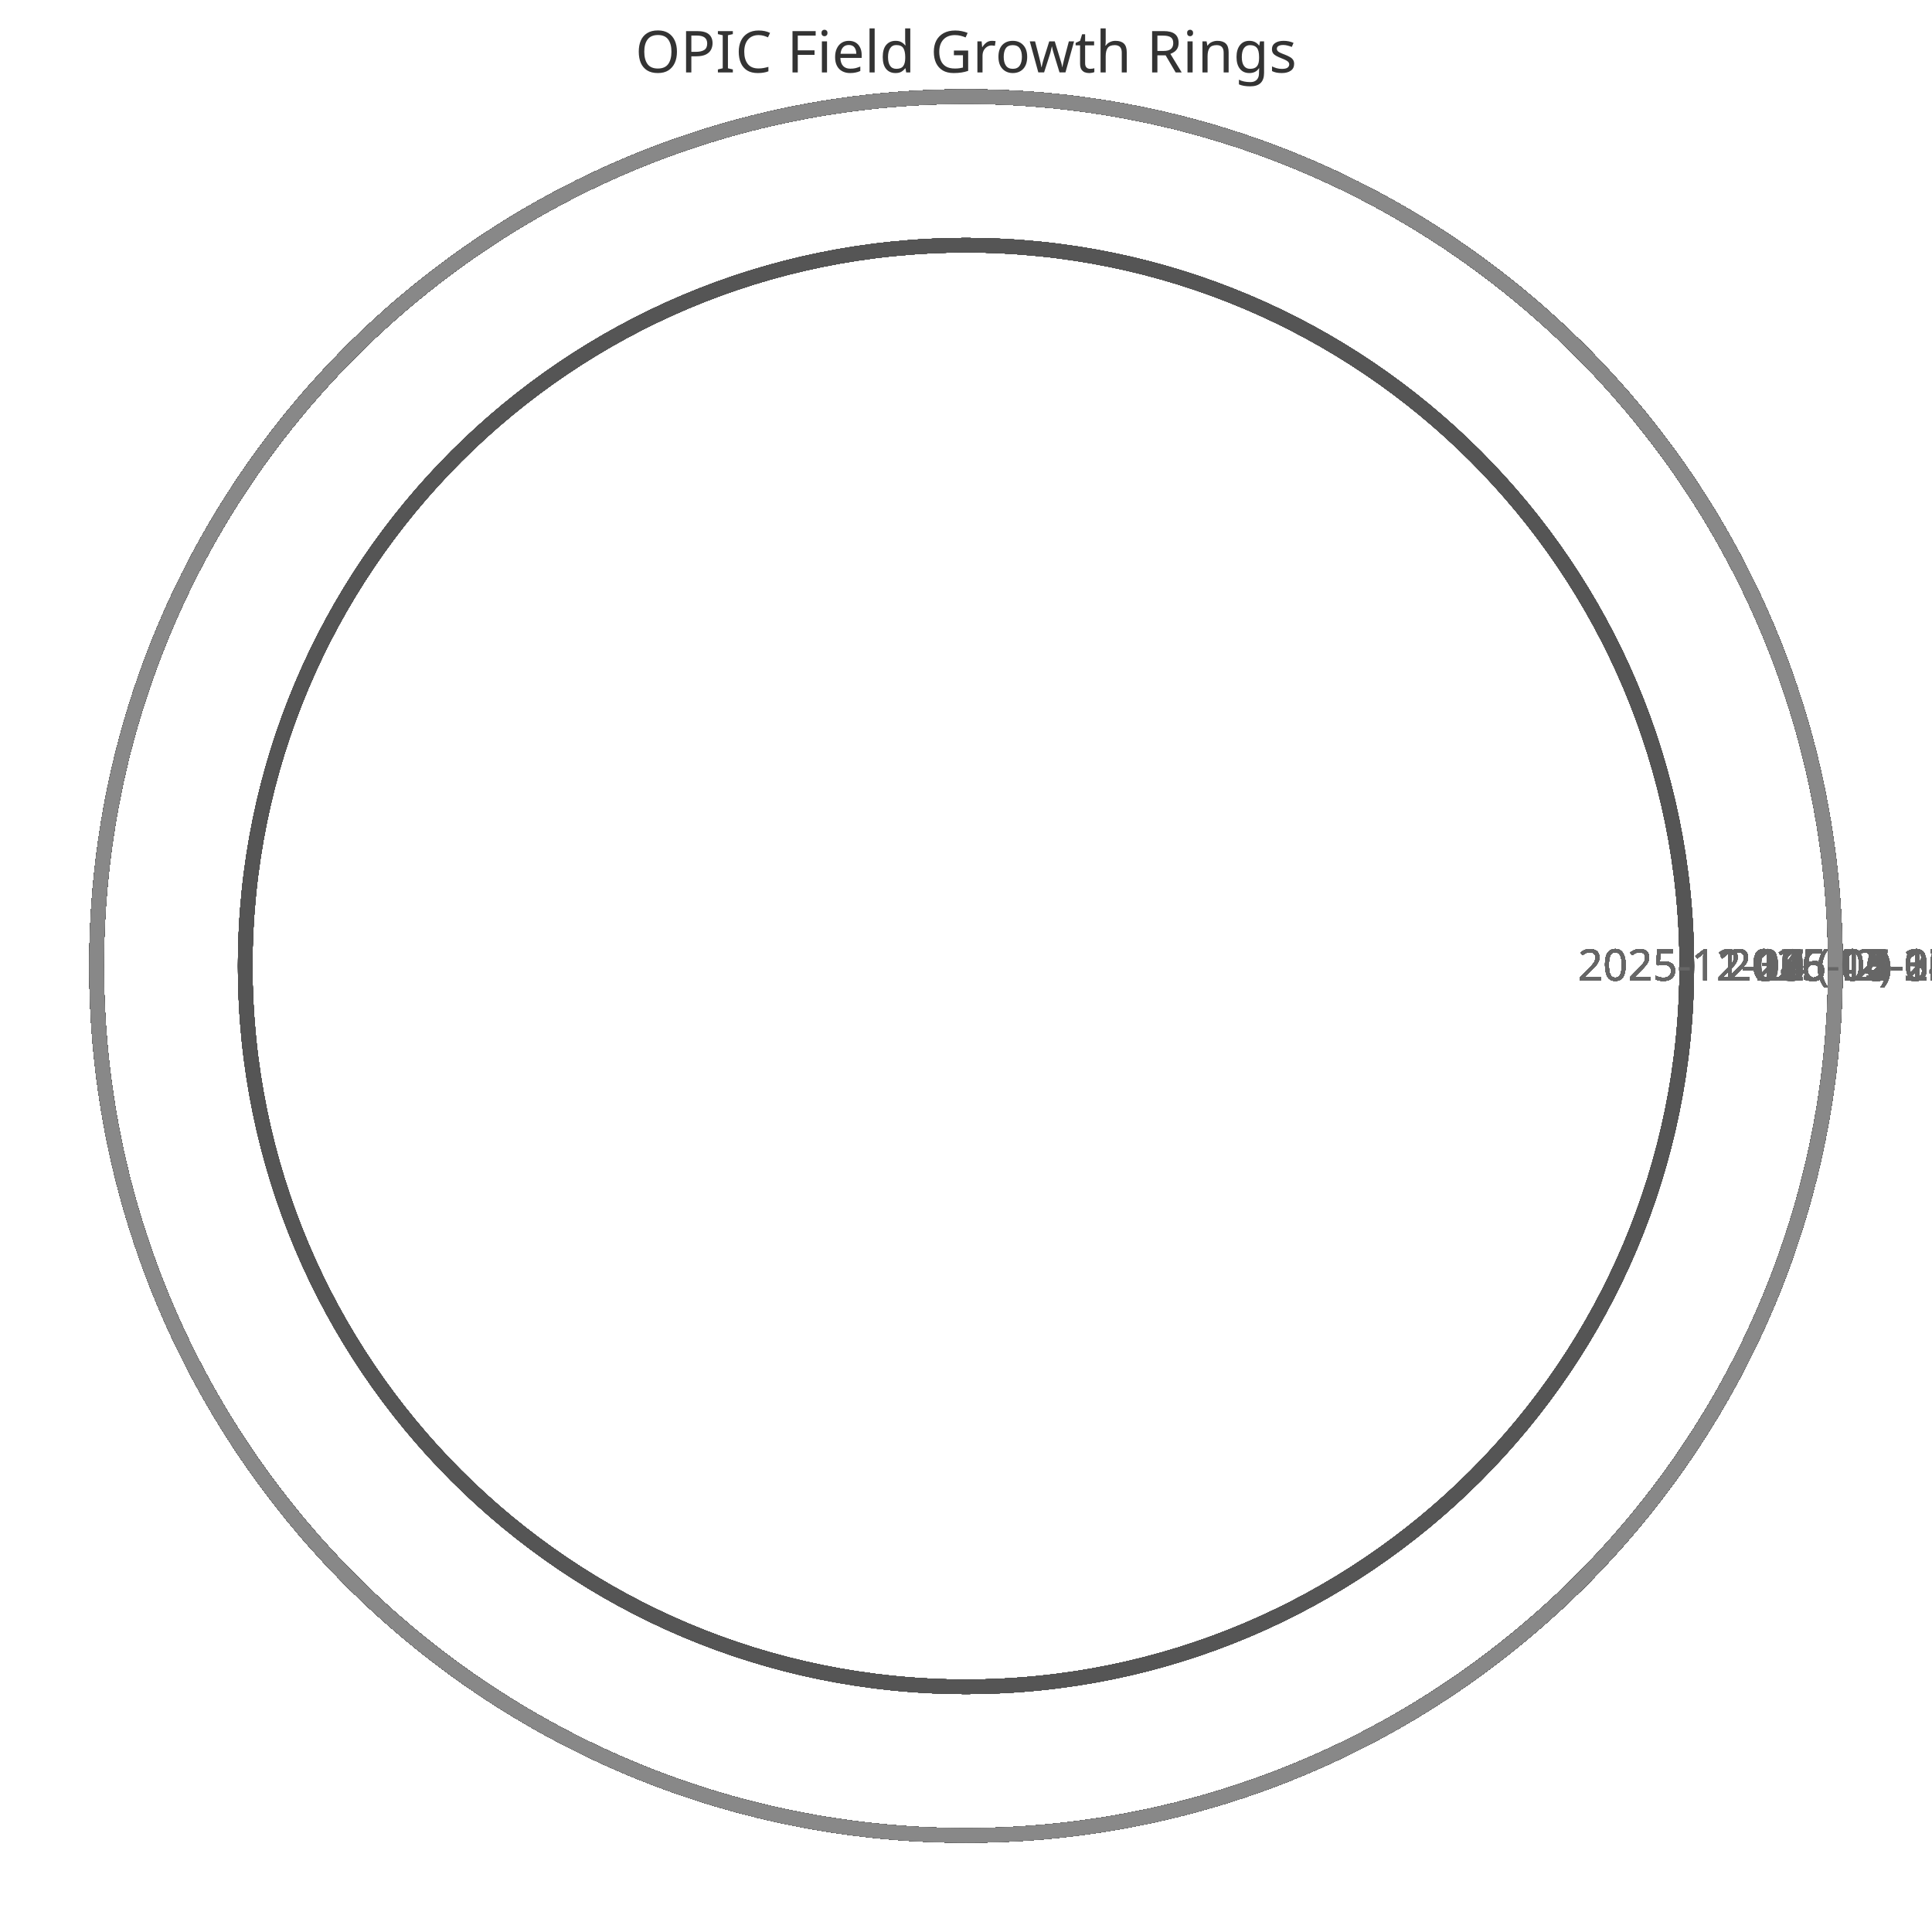
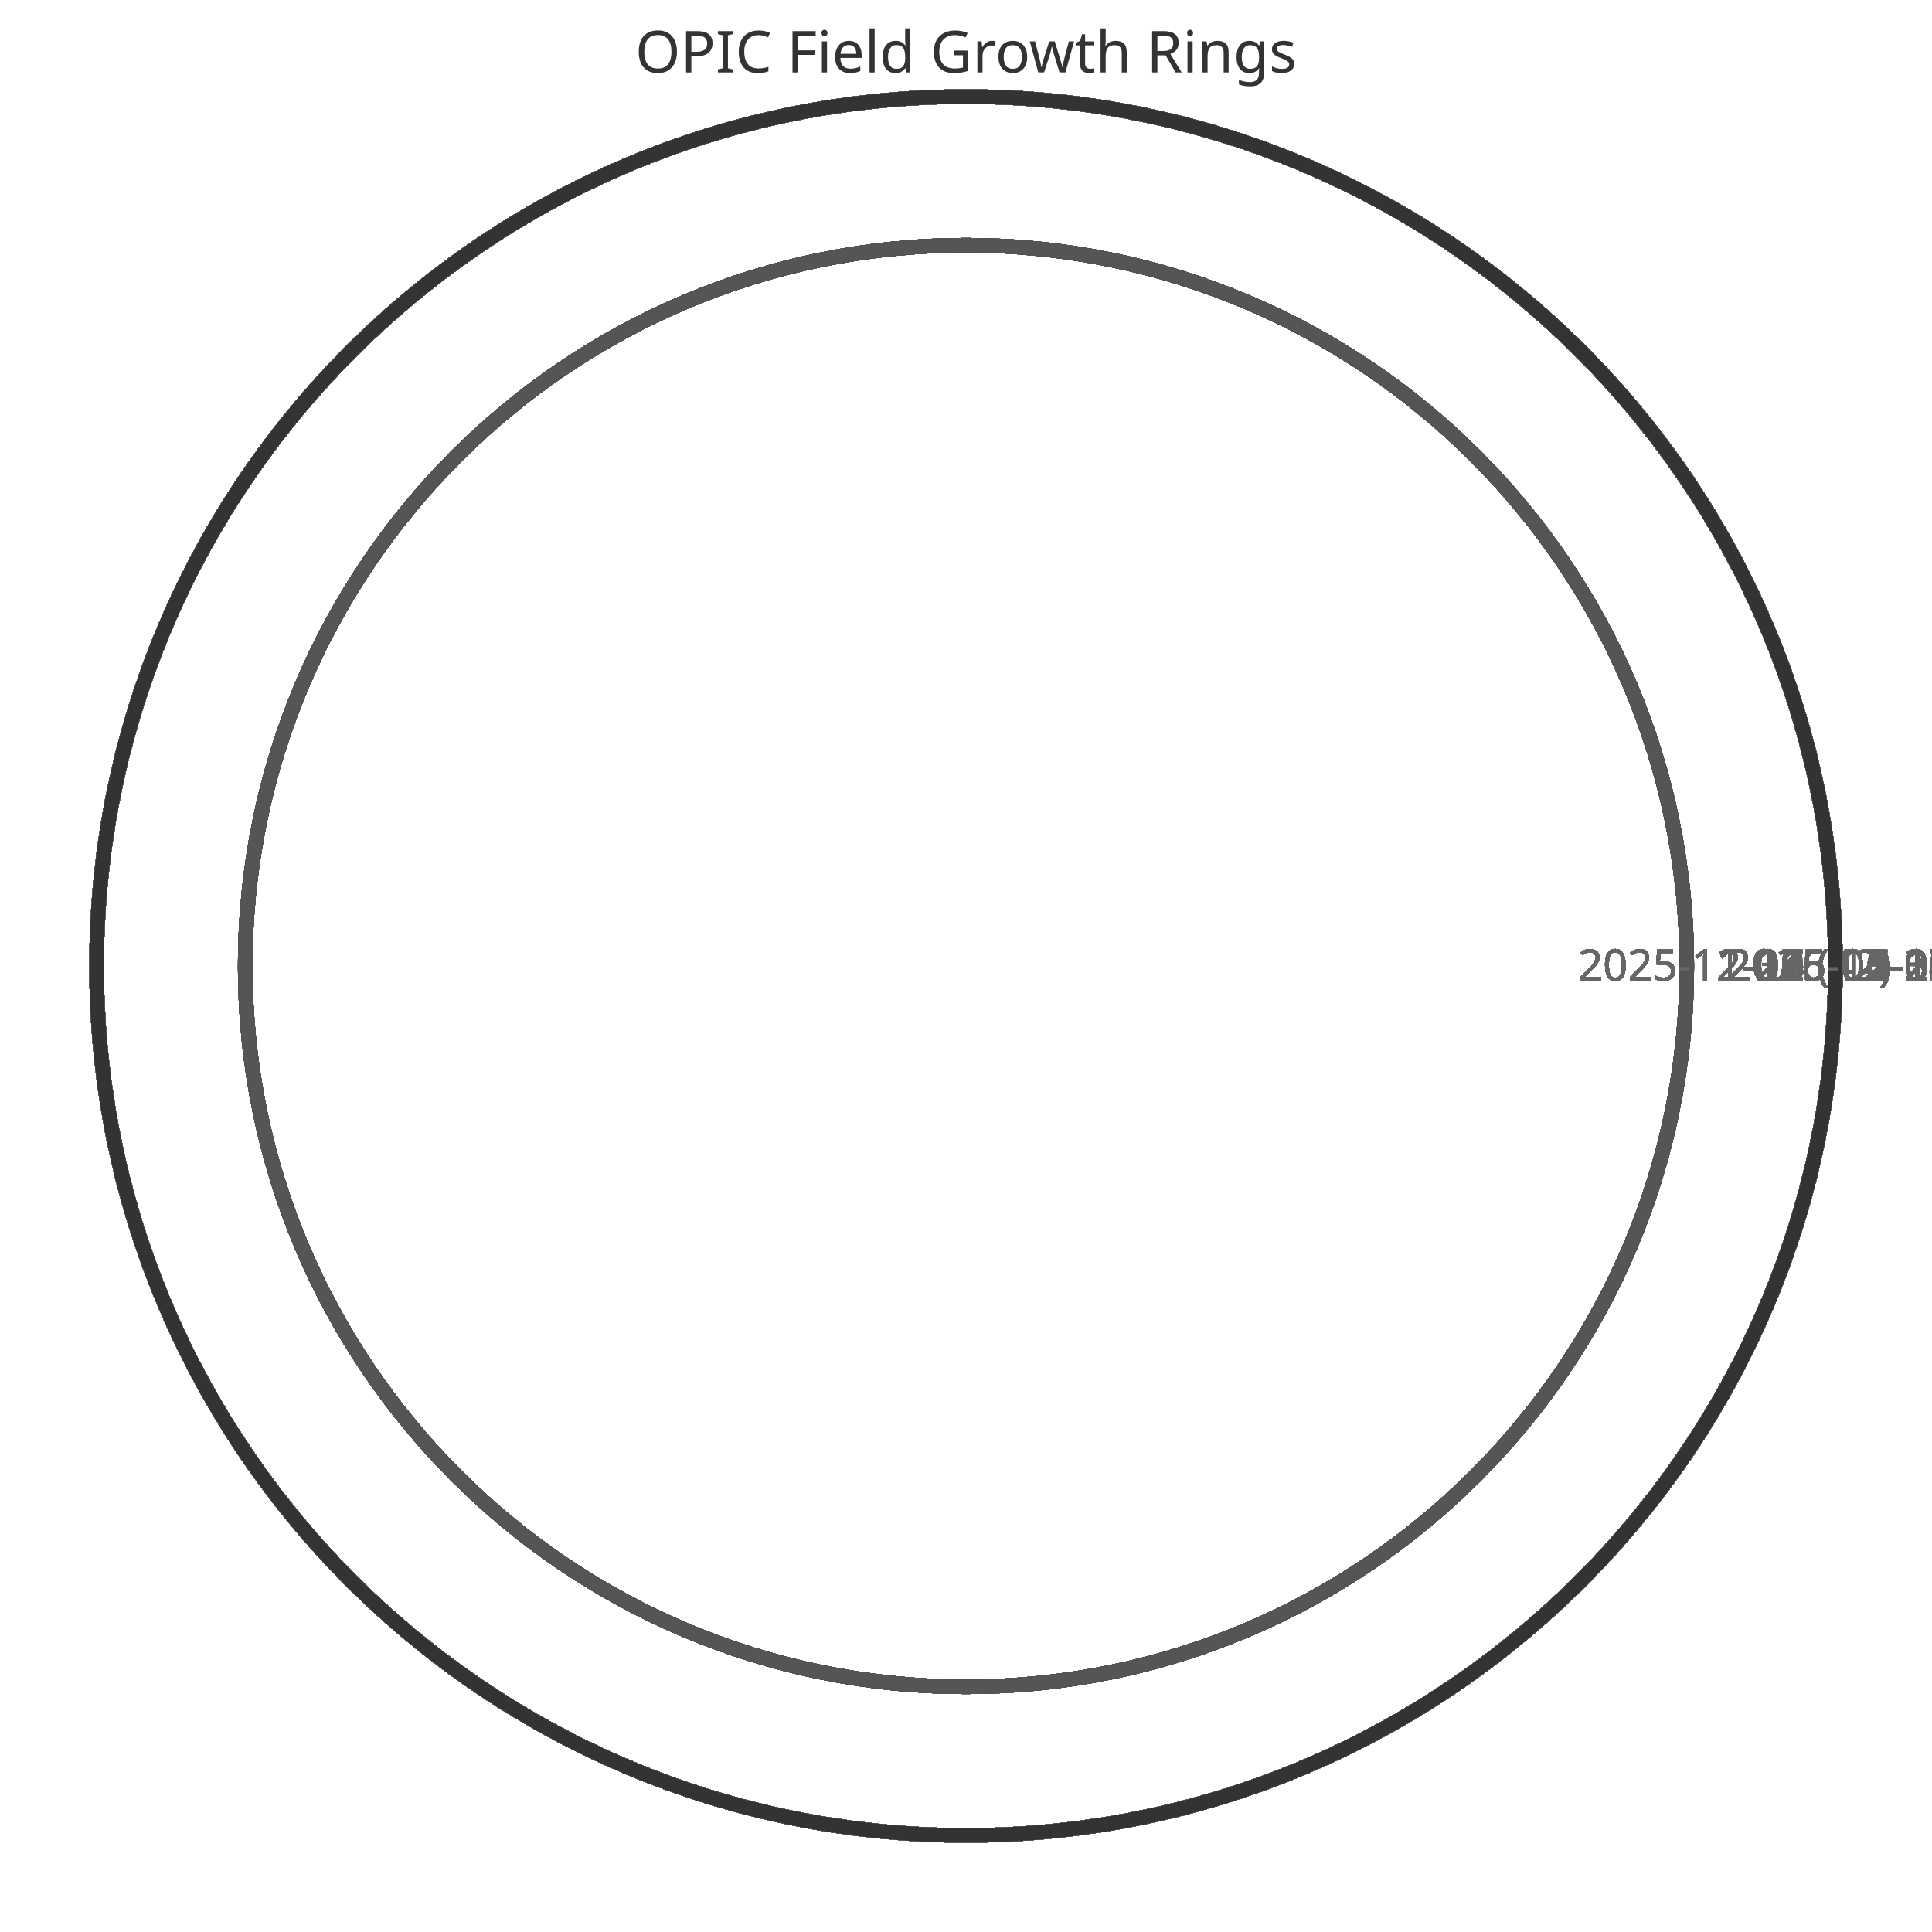
<svg xmlns="http://www.w3.org/2000/svg" width="400" height="400" viewBox="0 0 400 400">
  <style>
    .ring{fill:none;stroke-width:3}
    .label{font:9px sans-serif;fill:#666;text-anchor:middle}
    .title{font:12px sans-serif;fill:#333;text-anchor:middle}
  </style>
  <text x="200" y="15" class="title">OPIC Field Growth Rings</text>
  <circle cx="200" cy="200" r="149.231" class="ring" stroke="#333" />
  <text x="359.231" y="203" class="label">2025-11-11 (42)</text>
  <circle cx="200" cy="200" r="149.231" class="ring" stroke="#444" />
  <text x="359.231" y="203" class="label">2025-11-12 (42)</text>
  <circle cx="200" cy="200" r="149.231" class="ring" stroke="#555" />
  <text x="359.231" y="203" class="label">2025-11-13 (42)</text>
  <circle cx="200" cy="200" r="149.231" class="ring" stroke="#666" />
  <text x="359.231" y="203" class="label">2025-11-14 (42)</text>
  <circle cx="200" cy="200" r="149.231" class="ring" stroke="#777" />
  <text x="359.231" y="203" class="label">2025-11-15 (42)</text>
  <circle cx="200" cy="200" r="149.231" class="ring" stroke="#888" />
  <text x="359.231" y="203" class="label">2025-11-16 (42)</text>
  <circle cx="200" cy="200" r="149.231" class="ring" stroke="#333" />
  <text x="359.231" y="203" class="label">2025-11-17 (42)</text>
  <circle cx="200" cy="200" r="149.231" class="ring" stroke="#444" />
  <text x="359.231" y="203" class="label">2025-11-18 (42)</text>
  <circle cx="200" cy="200" r="149.231" class="ring" stroke="#555" />
  <text x="359.231" y="203" class="label">2025-11-19 (42)</text>
  <circle cx="200" cy="200" r="149.231" class="ring" stroke="#666" />
  <text x="359.231" y="203" class="label">2025-11-20 (42)</text>
  <circle cx="200" cy="200" r="149.231" class="ring" stroke="#777" />
  <text x="359.231" y="203" class="label">2025-11-21 (42)</text>
  <circle cx="200" cy="200" r="149.231" class="ring" stroke="#888" />
  <text x="359.231" y="203" class="label">2025-11-22 (42)</text>
  <circle cx="200" cy="200" r="149.231" class="ring" stroke="#333" />
  <text x="359.231" y="203" class="label">2025-11-23 (42)</text>
  <circle cx="200" cy="200" r="149.231" class="ring" stroke="#444" />
  <text x="359.231" y="203" class="label">2025-11-24 (42)</text>
  <circle cx="200" cy="200" r="149.231" class="ring" stroke="#555" />
  <text x="359.231" y="203" class="label">2025-11-25 (42)</text>
  <circle cx="200" cy="200" r="149.231" class="ring" stroke="#666" />
  <text x="359.231" y="203" class="label">2025-11-26 (42)</text>
  <circle cx="200" cy="200" r="149.231" class="ring" stroke="#777" />
  <text x="359.231" y="203" class="label">2025-11-27 (42)</text>
  <circle cx="200" cy="200" r="149.231" class="ring" stroke="#888" />
  <text x="359.231" y="203" class="label">2025-11-28 (42)</text>
  <circle cx="200" cy="200" r="149.231" class="ring" stroke="#333" />
  <text x="359.231" y="203" class="label">2025-11-29 (42)</text>
  <circle cx="200" cy="200" r="149.231" class="ring" stroke="#444" />
  <text x="359.231" y="203" class="label">2025-11-30 (42)</text>
  <circle cx="200" cy="200" r="149.231" class="ring" stroke="#555" />
  <text x="359.231" y="203" class="label">2025-12-01 (42)</text>
  <circle cx="200" cy="200" r="149.231" class="ring" stroke="#666" />
  <text x="359.231" y="203" class="label">2025-12-02 (42)</text>
  <circle cx="200" cy="200" r="149.231" class="ring" stroke="#777" />
  <text x="359.231" y="203" class="label">2025-12-03 (42)</text>
  <circle cx="200" cy="200" r="149.231" class="ring" stroke="#888" />
  <text x="359.231" y="203" class="label">2025-12-04 (42)</text>
  <circle cx="200" cy="200" r="149.231" class="ring" stroke="#333" />
  <text x="359.231" y="203" class="label">2025-12-05 (42)</text>
  <circle cx="200" cy="200" r="149.231" class="ring" stroke="#444" />
  <text x="359.231" y="203" class="label">2025-12-06 (42)</text>
  <circle cx="200" cy="200" r="149.231" class="ring" stroke="#555" />
  <text x="359.231" y="203" class="label">2025-12-07 (42)</text>
  <circle cx="200" cy="200" r="180.0" class="ring" stroke="#666" />
  <text x="390.0" y="203" class="label">2025-12-08 (52)</text>
  <circle cx="200" cy="200" r="180.0" class="ring" stroke="#777" />
  <text x="390.0" y="203" class="label">2025-12-09 (52)</text>
  <circle cx="200" cy="200" r="180.0" class="ring" stroke="#888" />
  <text x="390.0" y="203" class="label">2025-12-10 (52)</text>
  <circle cx="200" cy="200" r="180.0" class="ring" stroke="#333" />
  <text x="390.0" y="203" class="label">2025-12-11 (52)</text>
  <circle cx="200" cy="200" r="180.0" class="ring" stroke="#444" />
  <text x="390.0" y="203" class="label">2025-12-12 (52)</text>
  <circle cx="200" cy="200" r="180.0" class="ring" stroke="#555" />
  <text x="390.0" y="203" class="label">2025-12-13 (52)</text>
  <circle cx="200" cy="200" r="180.0" class="ring" stroke="#666" />
  <text x="390.0" y="203" class="label">2025-12-14 (52)</text>
  <circle cx="200" cy="200" r="180.0" class="ring" stroke="#777" />
  <text x="390.0" y="203" class="label">2025-12-15 (52)</text>
  <circle cx="200" cy="200" r="180.0" class="ring" stroke="#888" />
  <text x="390.0" y="203" class="label">2025-12-16 (52)</text>
  <circle cx="200" cy="200" r="180.0" class="ring" stroke="#333" />
  <text x="390.0" y="203" class="label">2025-12-17 (52)</text>
  <circle cx="200" cy="200" r="180.0" class="ring" stroke="#444" />
  <text x="390.0" y="203" class="label">2025-12-18 (52)</text>
  <circle cx="200" cy="200" r="180.0" class="ring" stroke="#555" />
  <text x="390.0" y="203" class="label">2025-12-19 (52)</text>
  <circle cx="200" cy="200" r="180.0" class="ring" stroke="#666" />
  <text x="390.0" y="203" class="label">2025-12-20 (52)</text>
  <circle cx="200" cy="200" r="180.0" class="ring" stroke="#777" />
  <text x="390.0" y="203" class="label">2025-12-21 (52)</text>
  <circle cx="200" cy="200" r="180.0" class="ring" stroke="#888" />
  <text x="390.0" y="203" class="label">2025-12-22 (52)</text>
  <circle cx="200" cy="200" r="180.0" class="ring" stroke="#333" />
  <text x="390.0" y="203" class="label">2025-12-23 (52)</text>
  <circle cx="200" cy="200" r="180.0" class="ring" stroke="#444" />
  <text x="390.0" y="203" class="label">2025-12-24 (52)</text>
  <circle cx="200" cy="200" r="180.0" class="ring" stroke="#555" />
  <text x="390.0" y="203" class="label">2025-12-25 (52)</text>
  <circle cx="200" cy="200" r="180.0" class="ring" stroke="#666" />
  <text x="390.0" y="203" class="label">2025-12-26 (52)</text>
  <circle cx="200" cy="200" r="180.0" class="ring" stroke="#777" />
  <text x="390.0" y="203" class="label">2025-12-27 (52)</text>
  <circle cx="200" cy="200" r="180.0" class="ring" stroke="#888" />
  <text x="390.0" y="203" class="label">2025-12-28 (52)</text>
  <circle cx="200" cy="200" r="180.0" class="ring" stroke="#333" />
  <text x="390.0" y="203" class="label">2025-12-29 (52)</text>
  <circle cx="200" cy="200" r="180.0" class="ring" stroke="#444" />
  <text x="390.0" y="203" class="label">2025-12-30 (52)</text>
  <circle cx="200" cy="200" r="180.0" class="ring" stroke="#555" />
  <text x="390.0" y="203" class="label">2025-12-31 (52)</text>
  <circle cx="200" cy="200" r="180.0" class="ring" stroke="#666" />
  <text x="390.0" y="203" class="label">2026-01-01 (52)</text>
  <circle cx="200" cy="200" r="180.0" class="ring" stroke="#777" />
  <text x="390.0" y="203" class="label">2026-01-02 (52)</text>
  <circle cx="200" cy="200" r="180.0" class="ring" stroke="#888" />
  <text x="390.0" y="203" class="label">2026-01-03 (52)</text>
  <circle cx="200" cy="200" r="180.0" class="ring" stroke="#333" />
  <text x="390.0" y="203" class="label">2026-01-04 (52)</text>
  <circle cx="200" cy="200" r="180.0" class="ring" stroke="#444" />
  <text x="390.0" y="203" class="label">2026-01-05 (52)</text>
  <circle cx="200" cy="200" r="180.0" class="ring" stroke="#555" />
  <text x="390.0" y="203" class="label">2026-01-06 (52)</text>
  <circle cx="200" cy="200" r="180.0" class="ring" stroke="#666" />
  <text x="390.0" y="203" class="label">2026-01-07 (52)</text>
  <circle cx="200" cy="200" r="180.0" class="ring" stroke="#777" />
  <text x="390.0" y="203" class="label">2026-01-08 (52)</text>
  <circle cx="200" cy="200" r="180.0" class="ring" stroke="#888" />
  <text x="390.0" y="203" class="label">2026-01-09 (52)</text>
  <circle cx="200" cy="200" r="180.0" class="ring" stroke="#333" />
  <text x="390.0" y="203" class="label">2026-01-10 (52)</text>
  <circle cx="200" cy="200" r="180.0" class="ring" stroke="#444" />
  <text x="390.0" y="203" class="label">2026-01-11 (52)</text>
  <circle cx="200" cy="200" r="180.0" class="ring" stroke="#555" />
  <text x="390.0" y="203" class="label">2026-01-12 (52)</text>
  <circle cx="200" cy="200" r="180.0" class="ring" stroke="#666" />
  <text x="390.0" y="203" class="label">2026-01-13 (52)</text>
  <circle cx="200" cy="200" r="180.0" class="ring" stroke="#777" />
  <text x="390.0" y="203" class="label">2026-01-14 (52)</text>
  <circle cx="200" cy="200" r="180.0" class="ring" stroke="#888" />
  <text x="390.0" y="203" class="label">2026-01-15 (52)</text>
  <circle cx="200" cy="200" r="180.0" class="ring" stroke="#333" />
  <text x="390.0" y="203" class="label">2026-01-16 (52)</text>
  <circle cx="200" cy="200" r="180.0" class="ring" stroke="#444" />
  <text x="390.0" y="203" class="label">2026-01-17 (52)</text>
  <circle cx="200" cy="200" r="180.0" class="ring" stroke="#555" />
  <text x="390.0" y="203" class="label">2026-01-18 (52)</text>
  <circle cx="200" cy="200" r="180.0" class="ring" stroke="#666" />
  <text x="390.0" y="203" class="label">2026-01-19 (52)</text>
  <circle cx="200" cy="200" r="180.0" class="ring" stroke="#777" />
  <text x="390.0" y="203" class="label">2026-01-20 (52)</text>
  <circle cx="200" cy="200" r="180.0" class="ring" stroke="#888" />
  <text x="390.0" y="203" class="label">2026-01-21 (52)</text>
  <circle cx="200" cy="200" r="180.0" class="ring" stroke="#333" />
  <text x="390.0" y="203" class="label">2026-01-22 (52)</text>
  <circle cx="200" cy="200" r="180.0" class="ring" stroke="#444" />
  <text x="390.0" y="203" class="label">2026-01-23 (52)</text>
  <circle cx="200" cy="200" r="180.0" class="ring" stroke="#555" />
  <text x="390.0" y="203" class="label">2026-01-24 (52)</text>
  <circle cx="200" cy="200" r="180.0" class="ring" stroke="#666" />
  <text x="390.0" y="203" class="label">2026-01-25 (52)</text>
  <circle cx="200" cy="200" r="180.0" class="ring" stroke="#777" />
  <text x="390.0" y="203" class="label">2026-01-26 (52)</text>
  <circle cx="200" cy="200" r="180.0" class="ring" stroke="#888" />
  <text x="390.0" y="203" class="label">2026-01-27 (52)</text>
  <circle cx="200" cy="200" r="180.0" class="ring" stroke="#333" />
  <text x="390.0" y="203" class="label">2026-01-28 (52)</text>
  <circle cx="200" cy="200" r="180.0" class="ring" stroke="#444" />
  <text x="390.0" y="203" class="label">2026-01-29 (52)</text>
  <circle cx="200" cy="200" r="180.0" class="ring" stroke="#555" />
  <text x="390.0" y="203" class="label">2026-01-30 (52)</text>
  <circle cx="200" cy="200" r="180.0" class="ring" stroke="#666" />
  <text x="390.0" y="203" class="label">2026-01-31 (52)</text>
  <circle cx="200" cy="200" r="180.0" class="ring" stroke="#777" />
  <text x="390.0" y="203" class="label">2026-02-01 (52)</text>
  <circle cx="200" cy="200" r="180.0" class="ring" stroke="#888" />
  <text x="390.0" y="203" class="label">2026-02-02 (52)</text>
  <circle cx="200" cy="200" r="180.0" class="ring" stroke="#333" />
  <text x="390.0" y="203" class="label">2026-02-03 (52)</text>
  <circle cx="200" cy="200" r="180.0" class="ring" stroke="#444" />
  <text x="390.0" y="203" class="label">2026-02-04 (52)</text>
  <circle cx="200" cy="200" r="180.0" class="ring" stroke="#555" />
  <text x="390.0" y="203" class="label">2026-02-05 (52)</text>
  <circle cx="200" cy="200" r="180.0" class="ring" stroke="#666" />
  <text x="390.0" y="203" class="label">2026-02-06 (52)</text>
  <circle cx="200" cy="200" r="180.0" class="ring" stroke="#777" />
  <text x="390.0" y="203" class="label">2026-02-07 (52)</text>
  <circle cx="200" cy="200" r="180.0" class="ring" stroke="#888" />
  <text x="390.0" y="203" class="label">2026-02-08 (52)</text>
  <circle cx="200" cy="200" r="180.0" class="ring" stroke="#333" />
  <text x="390.0" y="203" class="label">2026-02-09 (52)</text>
  <circle cx="200" cy="200" r="180.0" class="ring" stroke="#444" />
  <text x="390.0" y="203" class="label">2026-02-10 (52)</text>
  <circle cx="200" cy="200" r="180.0" class="ring" stroke="#555" />
  <text x="390.0" y="203" class="label">2026-02-11 (52)</text>
  <circle cx="200" cy="200" r="180.0" class="ring" stroke="#666" />
  <text x="390.0" y="203" class="label">2026-02-12 (52)</text>
  <circle cx="200" cy="200" r="180.0" class="ring" stroke="#777" />
  <text x="390.0" y="203" class="label">2026-02-13 (52)</text>
  <circle cx="200" cy="200" r="180.0" class="ring" stroke="#888" />
  <text x="390.0" y="203" class="label">2026-02-14 (52)</text>
  <circle cx="200" cy="200" r="180.0" class="ring" stroke="#333" />
  <text x="390.0" y="203" class="label">2026-02-15 (52)</text>
  <circle cx="200" cy="200" r="180.0" class="ring" stroke="#444" />
  <text x="390.0" y="203" class="label">2026-02-16 (52)</text>
  <circle cx="200" cy="200" r="180.0" class="ring" stroke="#555" />
  <text x="390.0" y="203" class="label">2026-02-17 (52)</text>
  <circle cx="200" cy="200" r="180.0" class="ring" stroke="#666" />
  <text x="390.0" y="203" class="label">2026-02-18 (52)</text>
  <circle cx="200" cy="200" r="180.0" class="ring" stroke="#777" />
  <text x="390.0" y="203" class="label">2026-02-19 (52)</text>
  <circle cx="200" cy="200" r="180.0" class="ring" stroke="#888" />
  <text x="390.0" y="203" class="label">2026-02-20 (52)</text>
  <circle cx="200" cy="200" r="180.0" class="ring" stroke="#333" />
  <text x="390.0" y="203" class="label">2026-02-21 (52)</text>
  <circle cx="200" cy="200" r="180.0" class="ring" stroke="#444" />
  <text x="390.0" y="203" class="label">2026-02-22 (52)</text>
  <circle cx="200" cy="200" r="180.0" class="ring" stroke="#555" />
  <text x="390.0" y="203" class="label">2026-02-23 (52)</text>
  <circle cx="200" cy="200" r="180.0" class="ring" stroke="#666" />
  <text x="390.0" y="203" class="label">2026-02-24 (52)</text>
  <circle cx="200" cy="200" r="180.0" class="ring" stroke="#777" />
  <text x="390.0" y="203" class="label">2026-02-25 (52)</text>
  <circle cx="200" cy="200" r="180.0" class="ring" stroke="#888" />
  <text x="390.0" y="203" class="label">2026-02-26 (52)</text>
  <circle cx="200" cy="200" r="180.0" class="ring" stroke="#333" />
  <text x="390.0" y="203" class="label">2026-02-27 (52)</text>
  <circle cx="200" cy="200" r="180.0" class="ring" stroke="#444" />
  <text x="390.0" y="203" class="label">2026-02-28 (52)</text>
  <circle cx="200" cy="200" r="180.0" class="ring" stroke="#555" />
  <text x="390.0" y="203" class="label">2026-03-01 (52)</text>
  <circle cx="200" cy="200" r="180.0" class="ring" stroke="#666" />
  <text x="390.0" y="203" class="label">2026-03-02 (52)</text>
  <circle cx="200" cy="200" r="180.0" class="ring" stroke="#777" />
  <text x="390.0" y="203" class="label">2026-03-03 (52)</text>
  <circle cx="200" cy="200" r="180.0" class="ring" stroke="#888" />
  <text x="390.0" y="203" class="label">2026-03-04 (52)</text>
  <circle cx="200" cy="200" r="180.0" class="ring" stroke="#333" />
  <text x="390.0" y="203" class="label">2026-03-05 (52)</text>
  <circle cx="200" cy="200" r="180.0" class="ring" stroke="#444" />
  <text x="390.0" y="203" class="label">2026-03-06 (52)</text>
  <circle cx="200" cy="200" r="180.0" class="ring" stroke="#555" />
  <text x="390.0" y="203" class="label">2026-03-07 (52)</text>
  <circle cx="200" cy="200" r="180.0" class="ring" stroke="#666" />
  <text x="390.0" y="203" class="label">2026-03-08 (52)</text>
  <circle cx="200" cy="200" r="180.0" class="ring" stroke="#777" />
  <text x="390.0" y="203" class="label">2026-03-09 (52)</text>
  <circle cx="200" cy="200" r="180.0" class="ring" stroke="#888" />
  <text x="390.0" y="203" class="label">2026-03-10 (52)</text>
  <circle cx="200" cy="200" r="180.0" class="ring" stroke="#333" />
  <text x="390.0" y="203" class="label">2026-03-11 (52)</text>
  <circle cx="200" cy="200" r="180.0" class="ring" stroke="#444" />
  <text x="390.0" y="203" class="label">2026-03-12 (52)</text>
  <circle cx="200" cy="200" r="180.0" class="ring" stroke="#555" />
  <text x="390.0" y="203" class="label">2026-03-13 (52)</text>
  <circle cx="200" cy="200" r="180.0" class="ring" stroke="#666" />
  <text x="390.0" y="203" class="label">2026-03-14 (52)</text>
  <circle cx="200" cy="200" r="180.0" class="ring" stroke="#777" />
  <text x="390.0" y="203" class="label">2026-03-15 (52)</text>
  <circle cx="200" cy="200" r="180.0" class="ring" stroke="#888" />
  <text x="390.0" y="203" class="label">2026-03-16 (52)</text>
  <circle cx="200" cy="200" r="180.0" class="ring" stroke="#333" />
  <text x="390.0" y="203" class="label">2026-03-17 (52)</text>
  <circle cx="200" cy="200" r="180.0" class="ring" stroke="#444" />
  <text x="390.0" y="203" class="label">2026-03-18 (52)</text>
  <circle cx="200" cy="200" r="180.0" class="ring" stroke="#555" />
  <text x="390.0" y="203" class="label">2026-03-19 (52)</text>
  <circle cx="200" cy="200" r="180.0" class="ring" stroke="#666" />
  <text x="390.0" y="203" class="label">2026-03-20 (52)</text>
  <circle cx="200" cy="200" r="180.0" class="ring" stroke="#777" />
  <text x="390.0" y="203" class="label">2026-03-21 (52)</text>
  <circle cx="200" cy="200" r="180.0" class="ring" stroke="#888" />
  <text x="390.0" y="203" class="label">2026-03-22 (52)</text>
  <circle cx="200" cy="200" r="180.0" class="ring" stroke="#333" />
  <text x="390.0" y="203" class="label">2026-03-23 (52)</text>
  <circle cx="200" cy="200" r="180.0" class="ring" stroke="#444" />
  <text x="390.0" y="203" class="label">2026-03-24 (52)</text>
  <circle cx="200" cy="200" r="180.0" class="ring" stroke="#555" />
  <text x="390.0" y="203" class="label">2026-03-25 (52)</text>
  <circle cx="200" cy="200" r="180.0" class="ring" stroke="#666" />
  <text x="390.0" y="203" class="label">2026-03-26 (52)</text>
  <circle cx="200" cy="200" r="180.0" class="ring" stroke="#777" />
  <text x="390.0" y="203" class="label">2026-03-27 (52)</text>
  <circle cx="200" cy="200" r="180.0" class="ring" stroke="#888" />
  <text x="390.0" y="203" class="label">2026-03-28 (52)</text>
  <circle cx="200" cy="200" r="180.0" class="ring" stroke="#333" />
  <text x="390.0" y="203" class="label">2026-03-29 (52)</text>
  <circle cx="200" cy="200" r="180.0" class="ring" stroke="#444" />
  <text x="390.0" y="203" class="label">2026-03-30 (52)</text>
  <circle cx="200" cy="200" r="180.0" class="ring" stroke="#555" />
  <text x="390.0" y="203" class="label">2026-03-31 (52)</text>
  <circle cx="200" cy="200" r="180.0" class="ring" stroke="#666" />
  <text x="390.0" y="203" class="label">2026-04-01 (52)</text>
  <circle cx="200" cy="200" r="180.0" class="ring" stroke="#777" />
  <text x="390.0" y="203" class="label">2026-04-02 (52)</text>
  <circle cx="200" cy="200" r="180.0" class="ring" stroke="#888" />
  <text x="390.0" y="203" class="label">2026-04-03 (52)</text>
  <circle cx="200" cy="200" r="180.0" class="ring" stroke="#333" />
  <text x="390.0" y="203" class="label">2026-04-04 (52)</text>
  <circle cx="200" cy="200" r="180.0" class="ring" stroke="#444" />
  <text x="390.0" y="203" class="label">2026-04-05 (52)</text>
  <circle cx="200" cy="200" r="180.0" class="ring" stroke="#555" />
  <text x="390.0" y="203" class="label">2026-04-06 (52)</text>
  <circle cx="200" cy="200" r="180.0" class="ring" stroke="#666" />
  <text x="390.0" y="203" class="label">2026-04-07 (52)</text>
  <circle cx="200" cy="200" r="180.0" class="ring" stroke="#777" />
  <text x="390.0" y="203" class="label">2026-04-08 (52)</text>
  <circle cx="200" cy="200" r="180.0" class="ring" stroke="#888" />
  <text x="390.0" y="203" class="label">2026-04-09 (52)</text>
  <circle cx="200" cy="200" r="180.0" class="ring" stroke="#333" />
  <text x="390.0" y="203" class="label">2026-04-10 (52)</text>
  <circle cx="200" cy="200" r="180.0" class="ring" stroke="#444" />
  <text x="390.0" y="203" class="label">2026-04-11 (52)</text>
  <circle cx="200" cy="200" r="180.0" class="ring" stroke="#555" />
  <text x="390.0" y="203" class="label">2026-04-12 (52)</text>
  <circle cx="200" cy="200" r="180.0" class="ring" stroke="#666" />
  <text x="390.0" y="203" class="label">2026-04-13 (52)</text>
  <circle cx="200" cy="200" r="180.0" class="ring" stroke="#777" />
  <text x="390.0" y="203" class="label">2026-04-14 (52)</text>
  <circle cx="200" cy="200" r="180.0" class="ring" stroke="#888" />
  <text x="390.0" y="203" class="label">2026-04-15 (52)</text>
  <circle cx="200" cy="200" r="180.0" class="ring" stroke="#333" />
  <text x="390.0" y="203" class="label">2026-04-16 (52)</text>
  <circle cx="200" cy="200" r="180.0" class="ring" stroke="#444" />
  <text x="390.0" y="203" class="label">2026-04-17 (52)</text>
  <circle cx="200" cy="200" r="180.0" class="ring" stroke="#555" />
  <text x="390.0" y="203" class="label">2026-04-18 (52)</text>
  <circle cx="200" cy="200" r="180.0" class="ring" stroke="#666" />
  <text x="390.0" y="203" class="label">2026-04-19 (52)</text>
  <circle cx="200" cy="200" r="180.0" class="ring" stroke="#777" />
  <text x="390.0" y="203" class="label">2026-04-20 (52)</text>
  <circle cx="200" cy="200" r="180.0" class="ring" stroke="#888" />
  <text x="390.0" y="203" class="label">2026-04-21 (52)</text>
  <circle cx="200" cy="200" r="180.0" class="ring" stroke="#333" />
  <text x="390.0" y="203" class="label">2026-04-22 (52)</text>
  <circle cx="200" cy="200" r="180.0" class="ring" stroke="#444" />
  <text x="390.0" y="203" class="label">2026-04-23 (52)</text>
  <circle cx="200" cy="200" r="180.0" class="ring" stroke="#555" />
  <text x="390.0" y="203" class="label">2026-04-24 (52)</text>
  <circle cx="200" cy="200" r="180.0" class="ring" stroke="#666" />
  <text x="390.0" y="203" class="label">2026-04-25 (52)</text>
  <circle cx="200" cy="200" r="180.0" class="ring" stroke="#777" />
  <text x="390.0" y="203" class="label">2026-04-26 (52)</text>
  <circle cx="200" cy="200" r="180.0" class="ring" stroke="#888" />
  <text x="390.0" y="203" class="label">2026-04-27 (52)</text>
  <circle cx="200" cy="200" r="180.0" class="ring" stroke="#333" />
  <text x="390.0" y="203" class="label">2026-04-28 (52)</text>
  <circle cx="200" cy="200" r="180.0" class="ring" stroke="#444" />
  <text x="390.0" y="203" class="label">2026-04-29 (52)</text>
  <circle cx="200" cy="200" r="180.0" class="ring" stroke="#555" />
  <text x="390.0" y="203" class="label">2026-04-30 (52)</text>
  <circle cx="200" cy="200" r="180.0" class="ring" stroke="#666" />
  <text x="390.0" y="203" class="label">2026-05-01 (52)</text>
  <circle cx="200" cy="200" r="180.0" class="ring" stroke="#777" />
  <text x="390.0" y="203" class="label">2026-05-02 (52)</text>
  <circle cx="200" cy="200" r="180.0" class="ring" stroke="#888" />
  <text x="390.0" y="203" class="label">2026-05-03 (52)</text>
  <circle cx="200" cy="200" r="180.0" class="ring" stroke="#333" />
  <text x="390.0" y="203" class="label">2026-05-04 (52)</text>
  <circle cx="200" cy="200" r="180.0" class="ring" stroke="#444" />
  <text x="390.0" y="203" class="label">2026-05-05 (52)</text>
  <circle cx="200" cy="200" r="180.0" class="ring" stroke="#555" />
  <text x="390.0" y="203" class="label">2026-05-06 (52)</text>
  <circle cx="200" cy="200" r="180.0" class="ring" stroke="#666" />
  <text x="390.0" y="203" class="label">2026-05-07 (52)</text>
  <circle cx="200" cy="200" r="180.0" class="ring" stroke="#777" />
  <text x="390.0" y="203" class="label">2026-05-08 (52)</text>
  <circle cx="200" cy="200" r="180.0" class="ring" stroke="#888" />
  <text x="390.0" y="203" class="label">2026-05-09 (52)</text>
  <circle cx="200" cy="200" r="180.0" class="ring" stroke="#333" />
  <text x="390.0" y="203" class="label">2026-05-10 (52)</text>
  <circle cx="200" cy="200" r="180.0" class="ring" stroke="#444" />
  <text x="390.0" y="203" class="label">2026-05-11 (52)</text>
  <circle cx="200" cy="200" r="180.0" class="ring" stroke="#555" />
  <text x="390.0" y="203" class="label">2026-05-12 (52)</text>
  <circle cx="200" cy="200" r="180.0" class="ring" stroke="#666" />
  <text x="390.0" y="203" class="label">2026-05-13 (52)</text>
  <circle cx="200" cy="200" r="180.0" class="ring" stroke="#777" />
  <text x="390.0" y="203" class="label">2026-05-14 (52)</text>
  <circle cx="200" cy="200" r="180.0" class="ring" stroke="#888" />
  <text x="390.0" y="203" class="label">2026-05-15 (52)</text>
  <circle cx="200" cy="200" r="180.0" class="ring" stroke="#333" />
  <text x="390.0" y="203" class="label">2026-05-16 (52)</text>
  <circle cx="200" cy="200" r="180.0" class="ring" stroke="#444" />
  <text x="390.0" y="203" class="label">2026-05-17 (52)</text>
  <circle cx="200" cy="200" r="180.0" class="ring" stroke="#555" />
  <text x="390.0" y="203" class="label">2026-05-18 (52)</text>
  <circle cx="200" cy="200" r="180.0" class="ring" stroke="#666" />
  <text x="390.0" y="203" class="label">2026-05-19 (52)</text>
  <circle cx="200" cy="200" r="180.0" class="ring" stroke="#777" />
  <text x="390.0" y="203" class="label">2026-05-20 (52)</text>
  <circle cx="200" cy="200" r="180.0" class="ring" stroke="#888" />
  <text x="390.0" y="203" class="label">2026-05-21 (52)</text>
  <circle cx="200" cy="200" r="180.0" class="ring" stroke="#333" />
  <text x="390.0" y="203" class="label">2026-05-22 (52)</text>
  <circle cx="200" cy="200" r="180.0" class="ring" stroke="#444" />
  <text x="390.0" y="203" class="label">2026-05-23 (52)</text>
  <circle cx="200" cy="200" r="180.0" class="ring" stroke="#555" />
  <text x="390.0" y="203" class="label">2026-05-24 (52)</text>
  <circle cx="200" cy="200" r="180.0" class="ring" stroke="#666" />
  <text x="390.0" y="203" class="label">2026-05-25 (52)</text>
  <circle cx="200" cy="200" r="180.0" class="ring" stroke="#777" />
  <text x="390.0" y="203" class="label">2026-05-26 (52)</text>
  <circle cx="200" cy="200" r="180.0" class="ring" stroke="#888" />
  <text x="390.0" y="203" class="label">2026-05-27 (52)</text>
  <circle cx="200" cy="200" r="180.0" class="ring" stroke="#333" />
  <text x="390.0" y="203" class="label">2026-05-28 (52)</text>
  <circle cx="200" cy="200" r="180.0" class="ring" stroke="#444" />
  <text x="390.0" y="203" class="label">2026-05-29 (52)</text>
  <circle cx="200" cy="200" r="180.0" class="ring" stroke="#555" />
  <text x="390.0" y="203" class="label">2026-05-30 (52)</text>
  <circle cx="200" cy="200" r="180.0" class="ring" stroke="#666" />
  <text x="390.0" y="203" class="label">2026-05-31 (52)</text>
  <circle cx="200" cy="200" r="180.0" class="ring" stroke="#777" />
  <text x="390.0" y="203" class="label">2026-06-01 (52)</text>
  <circle cx="200" cy="200" r="180.0" class="ring" stroke="#888" />
  <text x="390.0" y="203" class="label">2026-06-02 (52)</text>
  <circle cx="200" cy="200" r="180.0" class="ring" stroke="#333" />
  <text x="390.0" y="203" class="label">2026-06-03 (52)</text>
  <circle cx="200" cy="200" r="180.0" class="ring" stroke="#444" />
  <text x="390.0" y="203" class="label">2026-06-04 (52)</text>
  <circle cx="200" cy="200" r="180.0" class="ring" stroke="#555" />
  <text x="390.0" y="203" class="label">2026-06-05 (52)</text>
  <circle cx="200" cy="200" r="180.0" class="ring" stroke="#666" />
  <text x="390.0" y="203" class="label">2026-06-06 (52)</text>
  <circle cx="200" cy="200" r="180.0" class="ring" stroke="#777" />
  <text x="390.0" y="203" class="label">2026-06-07 (52)</text>
  <circle cx="200" cy="200" r="180.0" class="ring" stroke="#888" />
  <text x="390.0" y="203" class="label">2026-06-08 (52)</text>
  <circle cx="200" cy="200" r="180.0" class="ring" stroke="#333" />
  <text x="390.0" y="203" class="label">2026-06-09 (52)</text>
  <circle cx="200" cy="200" r="180.0" class="ring" stroke="#444" />
  <text x="390.0" y="203" class="label">2026-06-10 (52)</text>
  <circle cx="200" cy="200" r="180.0" class="ring" stroke="#555" />
  <text x="390.0" y="203" class="label">2026-06-11 (52)</text>
  <circle cx="200" cy="200" r="180.0" class="ring" stroke="#666" />
  <text x="390.0" y="203" class="label">2026-06-12 (52)</text>
  <circle cx="200" cy="200" r="180.0" class="ring" stroke="#777" />
  <text x="390.0" y="203" class="label">2026-06-13 (52)</text>
  <circle cx="200" cy="200" r="180.0" class="ring" stroke="#888" />
  <text x="390.0" y="203" class="label">2026-06-14 (52)</text>
  <circle cx="200" cy="200" r="180.0" class="ring" stroke="#333" />
  <text x="390.0" y="203" class="label">2026-06-15 (52)</text>
  <circle cx="200" cy="200" r="180.0" class="ring" stroke="#444" />
  <text x="390.0" y="203" class="label">2026-06-16 (52)</text>
  <circle cx="200" cy="200" r="180.0" class="ring" stroke="#555" />
  <text x="390.0" y="203" class="label">2026-06-17 (52)</text>
  <circle cx="200" cy="200" r="180.0" class="ring" stroke="#666" />
  <text x="390.0" y="203" class="label">2026-06-18 (52)</text>
  <circle cx="200" cy="200" r="180.0" class="ring" stroke="#777" />
  <text x="390.0" y="203" class="label">2026-06-19 (52)</text>
  <circle cx="200" cy="200" r="180.0" class="ring" stroke="#888" />
  <text x="390.0" y="203" class="label">2026-06-20 (52)</text>
  <circle cx="200" cy="200" r="180.0" class="ring" stroke="#333" />
  <text x="390.0" y="203" class="label">2026-06-21 (52)</text>
  <circle cx="200" cy="200" r="180.0" class="ring" stroke="#444" />
  <text x="390.0" y="203" class="label">2026-06-22 (52)</text>
  <circle cx="200" cy="200" r="180.0" class="ring" stroke="#555" />
  <text x="390.0" y="203" class="label">2026-06-23 (52)</text>
  <circle cx="200" cy="200" r="180.0" class="ring" stroke="#666" />
  <text x="390.0" y="203" class="label">2026-06-24 (52)</text>
  <circle cx="200" cy="200" r="180.0" class="ring" stroke="#777" />
  <text x="390.0" y="203" class="label">2026-06-25 (52)</text>
  <circle cx="200" cy="200" r="180.0" class="ring" stroke="#888" />
  <text x="390.0" y="203" class="label">2026-06-26 (52)</text>
  <circle cx="200" cy="200" r="180.0" class="ring" stroke="#333" />
  <text x="390.0" y="203" class="label">2026-06-27 (52)</text>
  <circle cx="200" cy="200" r="180.0" class="ring" stroke="#444" />
  <text x="390.0" y="203" class="label">2026-06-28 (52)</text>
  <circle cx="200" cy="200" r="180.0" class="ring" stroke="#555" />
  <text x="390.0" y="203" class="label">2026-06-29 (52)</text>
  <circle cx="200" cy="200" r="180.0" class="ring" stroke="#666" />
  <text x="390.0" y="203" class="label">2026-06-30 (52)</text>
  <circle cx="200" cy="200" r="180.0" class="ring" stroke="#777" />
  <text x="390.0" y="203" class="label">2026-07-01 (52)</text>
  <circle cx="200" cy="200" r="180.0" class="ring" stroke="#888" />
  <text x="390.0" y="203" class="label">2026-07-02 (52)</text>
+   <circle cx="200" cy="200" r="180.0" class="ring" stroke="#333" />
+   <text x="390.0" y="203" class="label">2026-07-03 (52)</text>
</svg>
